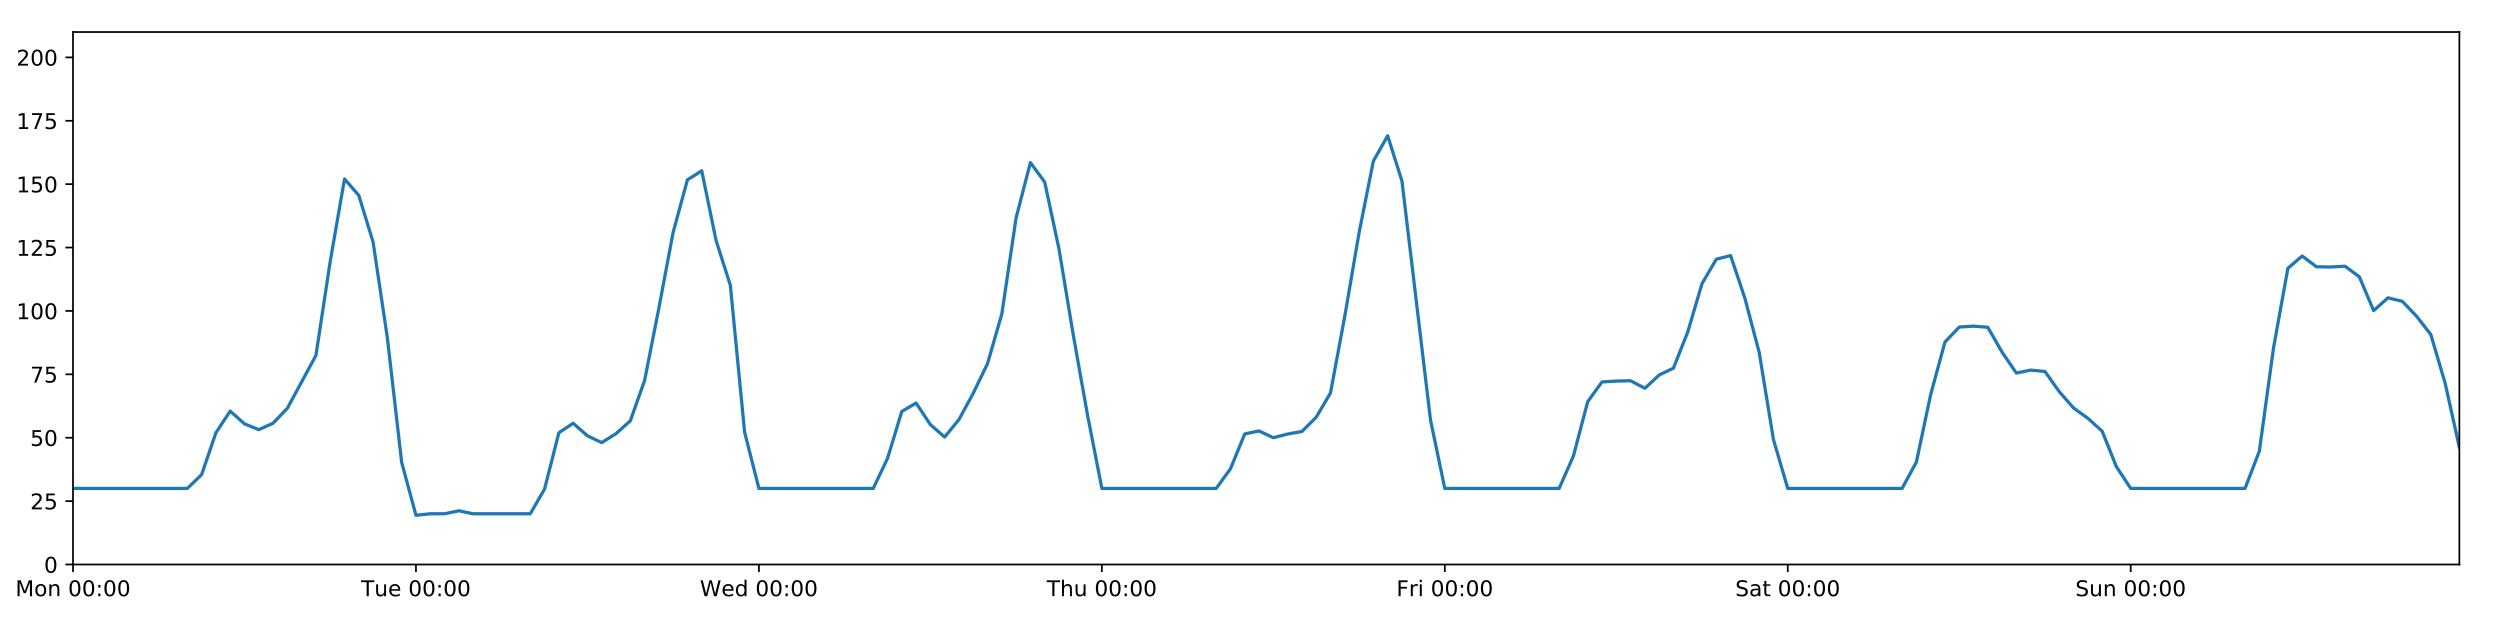
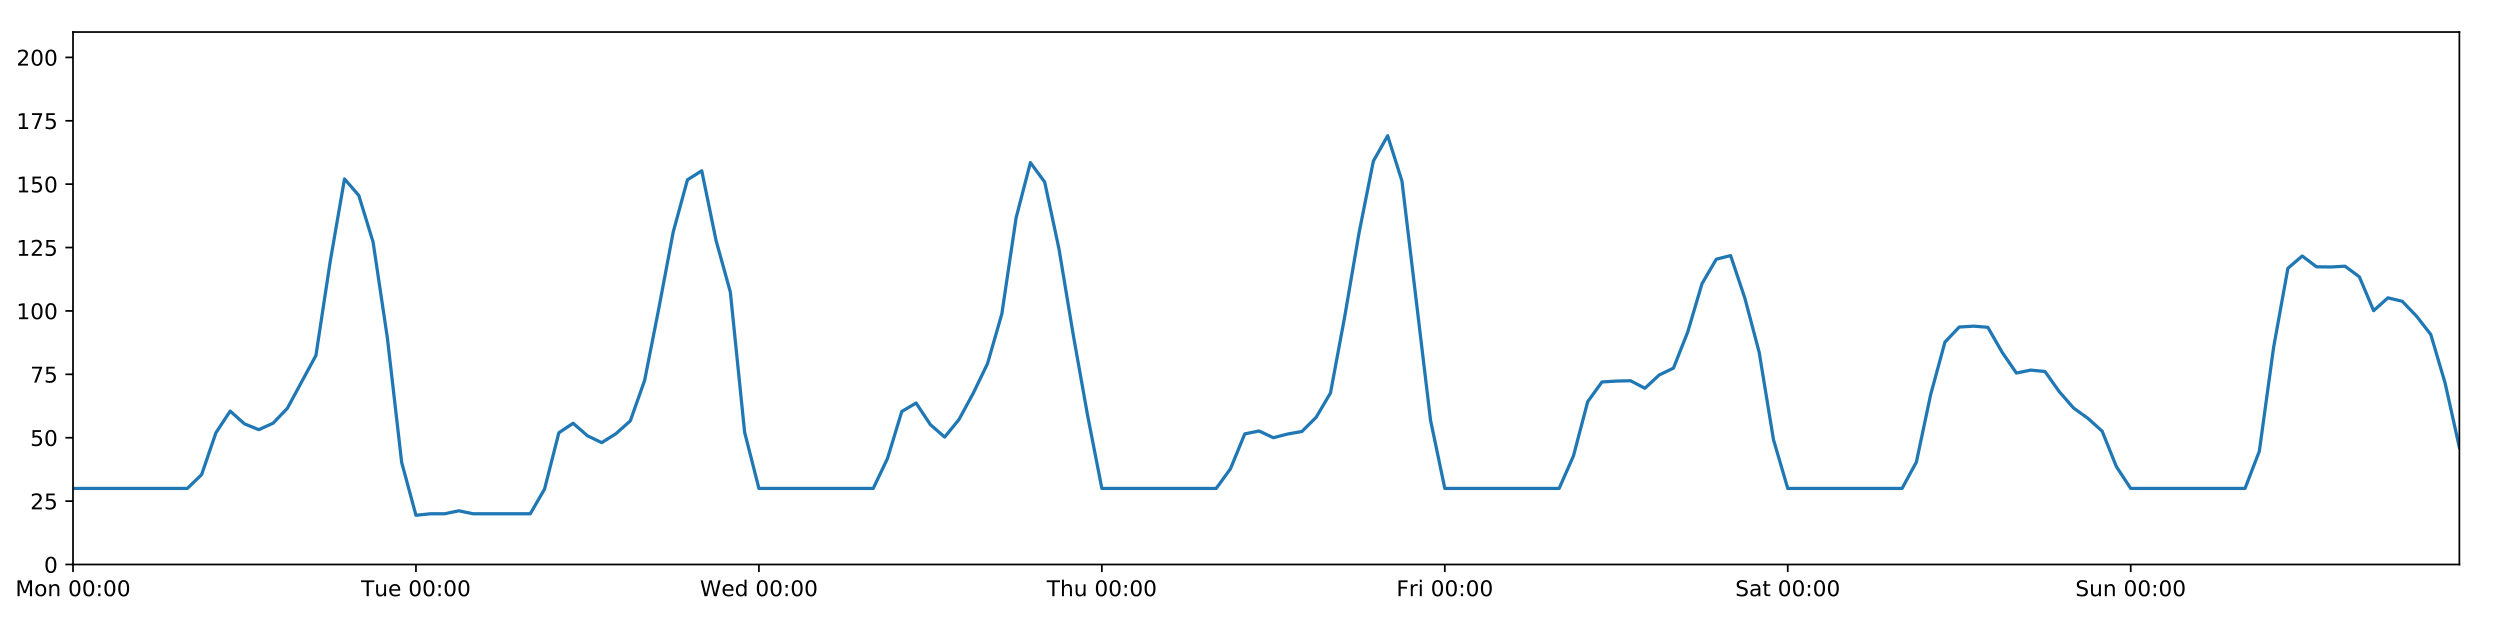
<svg xmlns="http://www.w3.org/2000/svg" xmlns:xlink="http://www.w3.org/1999/xlink" height="288pt" version="1.1" viewBox="0 0 1152 288" width="1152pt">
  <defs>
    <style type="text/css">
*{stroke-linecap:butt;stroke-linejoin:round;}
  </style>
  </defs>
  <g id="figure_1">
    <g id="patch_1">
      <path d="M 0 288  L 1152 288  L 1152 0  L 0 0  z " style="fill:#ffffff;" />
    </g>
    <g id="axes_1">
      <g id="patch_2">
        <path d="M 33.64 260.12  L 1133.28 260.12  L 1133.28 14.76  L 33.64 14.76  z " style="fill:#ffffff;" />
      </g>
      <g id="matplotlib.axis_1">
        <g id="xtick_1">
          <g id="line2d_1">
            <defs>
-               <path d="M 0 0  L 0 3.5  " id="m03bec1e4c2" style="stroke:#000000;stroke-width:0.8;" />
-             </defs>
-             <g>
-               <use style="stroke:#000000;stroke-width:0.8;" x="33.64" xlink:href="#m03bec1e4c2" y="260.12" />
+               <path d="M 0 0  L 0 3.5  " id="m84b52214de" style="stroke:#000000;stroke-width:0.8;" />
+             </defs>
+             <g>
+               <use style="stroke:#000000;stroke-width:0.8;" x="33.64" xlink:href="#m84b52214de" y="260.12" />
            </g>
          </g>
          <g id="text_1">
            <defs>
              <path d="M 9.812 72.906  L 24.516 72.906  L 43.109 23.297  L 61.812 72.906  L 76.516 72.906  L 76.516 0  L 66.891 0  L 66.891 64.016  L 48.094 14.016  L 38.188 14.016  L 19.391 64.016  L 19.391 0  L 9.812 0  z " id="DejaVuSans-77" />
              <path d="M 30.609 48.391  Q 23.391 48.391 19.188 42.75  Q 14.984 37.109 14.984 27.297  Q 14.984 17.484 19.156 11.844  Q 23.344 6.203 30.609 6.203  Q 37.797 6.203 41.984 11.859  Q 46.188 17.531 46.188 27.297  Q 46.188 37.016 41.984 42.703  Q 37.797 48.391 30.609 48.391  z M 30.609 56  Q 42.328 56 49.016 48.375  Q 55.719 40.766 55.719 27.297  Q 55.719 13.875 49.016 6.219  Q 42.328 -1.422 30.609 -1.422  Q 18.844 -1.422 12.172 6.219  Q 5.516 13.875 5.516 27.297  Q 5.516 40.766 12.172 48.375  Q 18.844 56 30.609 56  z " id="DejaVuSans-111" />
              <path d="M 54.891 33.016  L 54.891 0  L 45.906 0  L 45.906 32.719  Q 45.906 40.484 42.875 44.328  Q 39.844 48.188 33.797 48.188  Q 26.516 48.188 22.312 43.547  Q 18.109 38.922 18.109 30.906  L 18.109 0  L 9.078 0  L 9.078 54.688  L 18.109 54.688  L 18.109 46.188  Q 21.344 51.125 25.703 53.562  Q 30.078 56 35.797 56  Q 45.219 56 50.047 50.172  Q 54.891 44.344 54.891 33.016  z " id="DejaVuSans-110" />
              <path id="DejaVuSans-32" />
              <path d="M 31.781 66.406  Q 24.172 66.406 20.328 58.906  Q 16.5 51.422 16.5 36.375  Q 16.5 21.391 20.328 13.891  Q 24.172 6.391 31.781 6.391  Q 39.453 6.391 43.281 13.891  Q 47.125 21.391 47.125 36.375  Q 47.125 51.422 43.281 58.906  Q 39.453 66.406 31.781 66.406  z M 31.781 74.219  Q 44.047 74.219 50.516 64.516  Q 56.984 54.828 56.984 36.375  Q 56.984 17.969 50.516 8.266  Q 44.047 -1.422 31.781 -1.422  Q 19.531 -1.422 13.062 8.266  Q 6.594 17.969 6.594 36.375  Q 6.594 54.828 13.062 64.516  Q 19.531 74.219 31.781 74.219  z " id="DejaVuSans-48" />
              <path d="M 11.719 12.406  L 22.016 12.406  L 22.016 0  L 11.719 0  z M 11.719 51.703  L 22.016 51.703  L 22.016 39.312  L 11.719 39.312  z " id="DejaVuSans-58" />
            </defs>
            <g transform="translate(7.099375 274.7184)scale(0.1 -0.1)">
              <use xlink:href="#DejaVuSans-77" />
              <use x="86.279" xlink:href="#DejaVuSans-111" />
              <use x="147.461" xlink:href="#DejaVuSans-110" />
              <use x="210.84" xlink:href="#DejaVuSans-32" />
              <use x="242.627" xlink:href="#DejaVuSans-48" />
              <use x="306.25" xlink:href="#DejaVuSans-48" />
              <use x="369.873" xlink:href="#DejaVuSans-58" />
              <use x="403.564" xlink:href="#DejaVuSans-48" />
              <use x="467.188" xlink:href="#DejaVuSans-48" />
            </g>
          </g>
        </g>
        <g id="xtick_2">
          <g id="line2d_2">
            <g>
-               <use style="stroke:#000000;stroke-width:0.8;" x="191.672" xlink:href="#m03bec1e4c2" y="260.12" />
+               <use style="stroke:#000000;stroke-width:0.8;" x="191.672" xlink:href="#m84b52214de" y="260.12" />
            </g>
          </g>
          <g id="text_2">
            <defs>
              <path d="M -0.297 72.906  L 61.375 72.906  L 61.375 64.594  L 35.5 64.594  L 35.5 0  L 25.594 0  L 25.594 64.594  L -0.297 64.594  z " id="DejaVuSans-84" />
              <path d="M 8.5 21.578  L 8.5 54.688  L 17.484 54.688  L 17.484 21.922  Q 17.484 14.156 20.5 10.266  Q 23.531 6.391 29.594 6.391  Q 36.859 6.391 41.078 11.031  Q 45.312 15.672 45.312 23.688  L 45.312 54.688  L 54.297 54.688  L 54.297 0  L 45.312 0  L 45.312 8.406  Q 42.047 3.422 37.719 1  Q 33.406 -1.422 27.688 -1.422  Q 18.266 -1.422 13.375 4.438  Q 8.5 10.297 8.5 21.578  z M 31.109 56  z " id="DejaVuSans-117" />
              <path d="M 56.203 29.594  L 56.203 25.203  L 14.891 25.203  Q 15.484 15.922 20.484 11.062  Q 25.484 6.203 34.422 6.203  Q 39.594 6.203 44.453 7.469  Q 49.312 8.734 54.109 11.281  L 54.109 2.781  Q 49.266 0.734 44.188 -0.344  Q 39.109 -1.422 33.891 -1.422  Q 20.797 -1.422 13.156 6.188  Q 5.516 13.812 5.516 26.812  Q 5.516 40.234 12.766 48.109  Q 20.016 56 32.328 56  Q 43.359 56 49.781 48.891  Q 56.203 41.797 56.203 29.594  z M 47.219 32.234  Q 47.125 39.594 43.094 43.984  Q 39.062 48.391 32.422 48.391  Q 24.906 48.391 20.391 44.141  Q 15.875 39.891 15.188 32.172  z " id="DejaVuSans-101" />
            </defs>
            <g transform="translate(166.3862 274.7184)scale(0.1 -0.1)">
              <use xlink:href="#DejaVuSans-84" />
              <use x="60.85" xlink:href="#DejaVuSans-117" />
              <use x="124.229" xlink:href="#DejaVuSans-101" />
              <use x="185.752" xlink:href="#DejaVuSans-32" />
              <use x="217.539" xlink:href="#DejaVuSans-48" />
              <use x="281.162" xlink:href="#DejaVuSans-48" />
              <use x="344.785" xlink:href="#DejaVuSans-58" />
              <use x="378.477" xlink:href="#DejaVuSans-48" />
              <use x="442.1" xlink:href="#DejaVuSans-48" />
            </g>
          </g>
        </g>
        <g id="xtick_3">
          <g id="line2d_3">
            <g>
-               <use style="stroke:#000000;stroke-width:0.8;" x="349.704" xlink:href="#m03bec1e4c2" y="260.12" />
+               <use style="stroke:#000000;stroke-width:0.8;" x="349.704" xlink:href="#m84b52214de" y="260.12" />
            </g>
          </g>
          <g id="text_3">
            <defs>
              <path d="M 3.328 72.906  L 13.281 72.906  L 28.609 11.281  L 43.891 72.906  L 54.984 72.906  L 70.312 11.281  L 85.594 72.906  L 95.609 72.906  L 77.297 0  L 64.891 0  L 49.516 63.281  L 33.984 0  L 21.578 0  z " id="DejaVuSans-87" />
              <path d="M 45.406 46.391  L 45.406 75.984  L 54.391 75.984  L 54.391 0  L 45.406 0  L 45.406 8.203  Q 42.578 3.328 38.25 0.953  Q 33.938 -1.422 27.875 -1.422  Q 17.969 -1.422 11.734 6.484  Q 5.516 14.406 5.516 27.297  Q 5.516 40.188 11.734 48.094  Q 17.969 56 27.875 56  Q 33.938 56 38.25 53.625  Q 42.578 51.266 45.406 46.391  z M 14.797 27.297  Q 14.797 17.391 18.875 11.75  Q 22.953 6.109 30.078 6.109  Q 37.203 6.109 41.297 11.75  Q 45.406 17.391 45.406 27.297  Q 45.406 37.203 41.297 42.844  Q 37.203 48.484 30.078 48.484  Q 22.953 48.484 18.875 42.844  Q 14.797 37.203 14.797 27.297  z " id="DejaVuSans-100" />
            </defs>
            <g transform="translate(322.5151 274.7184)scale(0.1 -0.1)">
              <use xlink:href="#DejaVuSans-87" />
              <use x="98.799" xlink:href="#DejaVuSans-101" />
              <use x="160.322" xlink:href="#DejaVuSans-100" />
              <use x="223.799" xlink:href="#DejaVuSans-32" />
              <use x="255.586" xlink:href="#DejaVuSans-48" />
              <use x="319.209" xlink:href="#DejaVuSans-48" />
              <use x="382.832" xlink:href="#DejaVuSans-58" />
              <use x="416.523" xlink:href="#DejaVuSans-48" />
              <use x="480.146" xlink:href="#DejaVuSans-48" />
            </g>
          </g>
        </g>
        <g id="xtick_4">
          <g id="line2d_4">
            <g>
-               <use style="stroke:#000000;stroke-width:0.8;" x="507.736" xlink:href="#m03bec1e4c2" y="260.12" />
+               <use style="stroke:#000000;stroke-width:0.8;" x="507.736" xlink:href="#m84b52214de" y="260.12" />
            </g>
          </g>
          <g id="text_4">
            <defs>
              <path d="M 54.891 33.016  L 54.891 0  L 45.906 0  L 45.906 32.719  Q 45.906 40.484 42.875 44.328  Q 39.844 48.188 33.797 48.188  Q 26.516 48.188 22.312 43.547  Q 18.109 38.922 18.109 30.906  L 18.109 0  L 9.078 0  L 9.078 75.984  L 18.109 75.984  L 18.109 46.188  Q 21.344 51.125 25.703 53.562  Q 30.078 56 35.797 56  Q 45.219 56 50.047 50.172  Q 54.891 44.344 54.891 33.016  z " id="DejaVuSans-104" />
            </defs>
            <g transform="translate(482.3464 274.7184)scale(0.1 -0.1)">
              <use xlink:href="#DejaVuSans-84" />
              <use x="61.084" xlink:href="#DejaVuSans-104" />
              <use x="124.463" xlink:href="#DejaVuSans-117" />
              <use x="187.842" xlink:href="#DejaVuSans-32" />
              <use x="219.629" xlink:href="#DejaVuSans-48" />
              <use x="283.252" xlink:href="#DejaVuSans-48" />
              <use x="346.875" xlink:href="#DejaVuSans-58" />
              <use x="380.566" xlink:href="#DejaVuSans-48" />
              <use x="444.189" xlink:href="#DejaVuSans-48" />
            </g>
          </g>
        </g>
        <g id="xtick_5">
          <g id="line2d_5">
            <g>
-               <use style="stroke:#000000;stroke-width:0.8;" x="665.768" xlink:href="#m03bec1e4c2" y="260.12" />
+               <use style="stroke:#000000;stroke-width:0.8;" x="665.768" xlink:href="#m84b52214de" y="260.12" />
            </g>
          </g>
          <g id="text_5">
            <defs>
              <path d="M 9.812 72.906  L 51.703 72.906  L 51.703 64.594  L 19.672 64.594  L 19.672 43.109  L 48.578 43.109  L 48.578 34.812  L 19.672 34.812  L 19.672 0  L 9.812 0  z " id="DejaVuSans-70" />
              <path d="M 41.109 46.297  Q 39.594 47.172 37.812 47.578  Q 36.031 48 33.891 48  Q 26.266 48 22.188 43.047  Q 18.109 38.094 18.109 28.812  L 18.109 0  L 9.078 0  L 9.078 54.688  L 18.109 54.688  L 18.109 46.188  Q 20.953 51.172 25.484 53.578  Q 30.031 56 36.531 56  Q 37.453 56 38.578 55.875  Q 39.703 55.766 41.062 55.516  z " id="DejaVuSans-114" />
              <path d="M 9.422 54.688  L 18.406 54.688  L 18.406 0  L 9.422 0  z M 9.422 75.984  L 18.406 75.984  L 18.406 64.594  L 9.422 64.594  z " id="DejaVuSans-105" />
            </defs>
            <g transform="translate(643.4551 274.7184)scale(0.1 -0.1)">
              <use xlink:href="#DejaVuSans-70" />
              <use x="57.41" xlink:href="#DejaVuSans-114" />
              <use x="98.523" xlink:href="#DejaVuSans-105" />
              <use x="126.307" xlink:href="#DejaVuSans-32" />
              <use x="158.094" xlink:href="#DejaVuSans-48" />
              <use x="221.717" xlink:href="#DejaVuSans-48" />
              <use x="285.34" xlink:href="#DejaVuSans-58" />
              <use x="319.031" xlink:href="#DejaVuSans-48" />
              <use x="382.654" xlink:href="#DejaVuSans-48" />
            </g>
          </g>
        </g>
        <g id="xtick_6">
          <g id="line2d_6">
            <g>
-               <use style="stroke:#000000;stroke-width:0.8;" x="823.8" xlink:href="#m03bec1e4c2" y="260.12" />
+               <use style="stroke:#000000;stroke-width:0.8;" x="823.8" xlink:href="#m84b52214de" y="260.12" />
            </g>
          </g>
          <g id="text_6">
            <defs>
              <path d="M 53.516 70.516  L 53.516 60.891  Q 47.906 63.578 42.922 64.891  Q 37.938 66.219 33.297 66.219  Q 25.25 66.219 20.875 63.094  Q 16.5 59.969 16.5 54.203  Q 16.5 49.359 19.406 46.891  Q 22.312 44.438 30.422 42.922  L 36.375 41.703  Q 47.406 39.594 52.656 34.297  Q 57.906 29 57.906 20.125  Q 57.906 9.516 50.797 4.047  Q 43.703 -1.422 29.984 -1.422  Q 24.812 -1.422 18.969 -0.25  Q 13.141 0.922 6.891 3.219  L 6.891 13.375  Q 12.891 10.016 18.656 8.297  Q 24.422 6.594 29.984 6.594  Q 38.422 6.594 43.016 9.906  Q 47.609 13.234 47.609 19.391  Q 47.609 24.75 44.312 27.781  Q 41.016 30.812 33.5 32.328  L 27.484 33.5  Q 16.453 35.688 11.516 40.375  Q 6.594 45.062 6.594 53.422  Q 6.594 63.094 13.406 68.656  Q 20.219 74.219 32.172 74.219  Q 37.312 74.219 42.625 73.281  Q 47.953 72.359 53.516 70.516  z " id="DejaVuSans-83" />
              <path d="M 34.281 27.484  Q 23.391 27.484 19.188 25  Q 14.984 22.516 14.984 16.5  Q 14.984 11.719 18.141 8.906  Q 21.297 6.109 26.703 6.109  Q 34.188 6.109 38.703 11.406  Q 43.219 16.703 43.219 25.484  L 43.219 27.484  z M 52.203 31.203  L 52.203 0  L 43.219 0  L 43.219 8.297  Q 40.141 3.328 35.547 0.953  Q 30.953 -1.422 24.312 -1.422  Q 15.922 -1.422 10.953 3.297  Q 6 8.016 6 15.922  Q 6 25.141 12.172 29.828  Q 18.359 34.516 30.609 34.516  L 43.219 34.516  L 43.219 35.406  Q 43.219 41.609 39.141 45  Q 35.062 48.391 27.688 48.391  Q 23 48.391 18.547 47.266  Q 14.109 46.141 10.016 43.891  L 10.016 52.203  Q 14.938 54.109 19.578 55.047  Q 24.219 56 28.609 56  Q 40.484 56 46.344 49.844  Q 52.203 43.703 52.203 31.203  z " id="DejaVuSans-97" />
              <path d="M 18.312 70.219  L 18.312 54.688  L 36.812 54.688  L 36.812 47.703  L 18.312 47.703  L 18.312 18.016  Q 18.312 11.328 20.141 9.422  Q 21.969 7.516 27.594 7.516  L 36.812 7.516  L 36.812 0  L 27.594 0  Q 17.188 0 13.234 3.875  Q 9.281 7.766 9.281 18.016  L 9.281 47.703  L 2.688 47.703  L 2.688 54.688  L 9.281 54.688  L 9.281 70.219  z " id="DejaVuSans-116" />
            </defs>
            <g transform="translate(799.6036 274.7184)scale(0.1 -0.1)">
              <use xlink:href="#DejaVuSans-83" />
              <use x="63.477" xlink:href="#DejaVuSans-97" />
              <use x="124.756" xlink:href="#DejaVuSans-116" />
              <use x="163.965" xlink:href="#DejaVuSans-32" />
              <use x="195.752" xlink:href="#DejaVuSans-48" />
              <use x="259.375" xlink:href="#DejaVuSans-48" />
              <use x="322.998" xlink:href="#DejaVuSans-58" />
              <use x="356.689" xlink:href="#DejaVuSans-48" />
              <use x="420.312" xlink:href="#DejaVuSans-48" />
            </g>
          </g>
        </g>
        <g id="xtick_7">
          <g id="line2d_7">
            <g>
-               <use style="stroke:#000000;stroke-width:0.8;" x="981.833" xlink:href="#m03bec1e4c2" y="260.12" />
+               <use style="stroke:#000000;stroke-width:0.8;" x="981.833" xlink:href="#m84b52214de" y="260.12" />
            </g>
          </g>
          <g id="text_7">
            <g transform="translate(956.3224 274.7184)scale(0.1 -0.1)">
              <use xlink:href="#DejaVuSans-83" />
              <use x="63.477" xlink:href="#DejaVuSans-117" />
              <use x="126.855" xlink:href="#DejaVuSans-110" />
              <use x="190.234" xlink:href="#DejaVuSans-32" />
              <use x="222.021" xlink:href="#DejaVuSans-48" />
              <use x="285.645" xlink:href="#DejaVuSans-48" />
              <use x="349.268" xlink:href="#DejaVuSans-58" />
              <use x="382.959" xlink:href="#DejaVuSans-48" />
              <use x="446.582" xlink:href="#DejaVuSans-48" />
            </g>
          </g>
        </g>
      </g>
      <g id="matplotlib.axis_2">
        <g id="ytick_1">
          <g id="line2d_8">
            <defs>
-               <path d="M 0 0  L -3.5 0  " id="m8bc050d5a2" style="stroke:#000000;stroke-width:0.8;" />
-             </defs>
-             <g>
-               <use style="stroke:#000000;stroke-width:0.8;" x="33.64" xlink:href="#m8bc050d5a2" y="260.12" />
+               <path d="M 0 0  L -3.5 0  " id="m0280ece1ae" style="stroke:#000000;stroke-width:0.8;" />
+             </defs>
+             <g>
+               <use style="stroke:#000000;stroke-width:0.8;" x="33.64" xlink:href="#m0280ece1ae" y="260.12" />
            </g>
          </g>
          <g id="text_8">
            <g transform="translate(20.2775 263.9192)scale(0.1 -0.1)">
              <use xlink:href="#DejaVuSans-48" />
            </g>
          </g>
        </g>
        <g id="ytick_2">
          <g id="line2d_9">
            <g>
-               <use style="stroke:#000000;stroke-width:0.8;" x="33.64" xlink:href="#m8bc050d5a2" y="230.91" />
+               <use style="stroke:#000000;stroke-width:0.8;" x="33.64" xlink:href="#m0280ece1ae" y="230.91" />
            </g>
          </g>
          <g id="text_9">
            <defs>
              <path d="M 19.188 8.297  L 53.609 8.297  L 53.609 0  L 7.328 0  L 7.328 8.297  Q 12.938 14.109 22.625 23.891  Q 32.328 33.688 34.812 36.531  Q 39.547 41.844 41.422 45.531  Q 43.312 49.219 43.312 52.781  Q 43.312 58.594 39.234 62.25  Q 35.156 65.922 28.609 65.922  Q 23.969 65.922 18.812 64.312  Q 13.672 62.703 7.812 59.422  L 7.812 69.391  Q 13.766 71.781 18.938 73  Q 24.125 74.219 28.422 74.219  Q 39.75 74.219 46.484 68.547  Q 53.219 62.891 53.219 53.422  Q 53.219 48.922 51.531 44.891  Q 49.859 40.875 45.406 35.406  Q 44.188 33.984 37.641 27.219  Q 31.109 20.453 19.188 8.297  z " id="DejaVuSans-50" />
              <path d="M 10.797 72.906  L 49.516 72.906  L 49.516 64.594  L 19.828 64.594  L 19.828 46.734  Q 21.969 47.469 24.109 47.828  Q 26.266 48.188 28.422 48.188  Q 40.625 48.188 47.75 41.5  Q 54.891 34.812 54.891 23.391  Q 54.891 11.625 47.562 5.094  Q 40.234 -1.422 26.906 -1.422  Q 22.312 -1.422 17.547 -0.641  Q 12.797 0.141 7.719 1.703  L 7.719 11.625  Q 12.109 9.234 16.797 8.062  Q 21.484 6.891 26.703 6.891  Q 35.156 6.891 40.078 11.328  Q 45.016 15.766 45.016 23.391  Q 45.016 31 40.078 35.438  Q 35.156 39.891 26.703 39.891  Q 22.75 39.891 18.812 39.016  Q 14.891 38.141 10.797 36.281  z " id="DejaVuSans-53" />
            </defs>
            <g transform="translate(13.915 234.7097)scale(0.1 -0.1)">
              <use xlink:href="#DejaVuSans-50" />
              <use x="63.623" xlink:href="#DejaVuSans-53" />
            </g>
          </g>
        </g>
        <g id="ytick_3">
          <g id="line2d_10">
            <g>
-               <use style="stroke:#000000;stroke-width:0.8;" x="33.64" xlink:href="#m8bc050d5a2" y="201.701" />
+               <use style="stroke:#000000;stroke-width:0.8;" x="33.64" xlink:href="#m0280ece1ae" y="201.701" />
            </g>
          </g>
          <g id="text_10">
            <g transform="translate(13.915 205.5002)scale(0.1 -0.1)">
              <use xlink:href="#DejaVuSans-53" />
              <use x="63.623" xlink:href="#DejaVuSans-48" />
            </g>
          </g>
        </g>
        <g id="ytick_4">
          <g id="line2d_11">
            <g>
-               <use style="stroke:#000000;stroke-width:0.8;" x="33.64" xlink:href="#m8bc050d5a2" y="172.491" />
+               <use style="stroke:#000000;stroke-width:0.8;" x="33.64" xlink:href="#m0280ece1ae" y="172.491" />
            </g>
          </g>
          <g id="text_11">
            <defs>
              <path d="M 8.203 72.906  L 55.078 72.906  L 55.078 68.703  L 28.609 0  L 18.312 0  L 43.219 64.594  L 8.203 64.594  z " id="DejaVuSans-55" />
            </defs>
            <g transform="translate(13.915 176.2906)scale(0.1 -0.1)">
              <use xlink:href="#DejaVuSans-55" />
              <use x="63.623" xlink:href="#DejaVuSans-53" />
            </g>
          </g>
        </g>
        <g id="ytick_5">
          <g id="line2d_12">
            <g>
-               <use style="stroke:#000000;stroke-width:0.8;" x="33.64" xlink:href="#m8bc050d5a2" y="143.282" />
+               <use style="stroke:#000000;stroke-width:0.8;" x="33.64" xlink:href="#m0280ece1ae" y="143.282" />
            </g>
          </g>
          <g id="text_12">
            <defs>
              <path d="M 12.406 8.297  L 28.516 8.297  L 28.516 63.922  L 10.984 60.406  L 10.984 69.391  L 28.422 72.906  L 38.281 72.906  L 38.281 8.297  L 54.391 8.297  L 54.391 0  L 12.406 0  z " id="DejaVuSans-49" />
            </defs>
            <g transform="translate(7.5525 147.0811)scale(0.1 -0.1)">
              <use xlink:href="#DejaVuSans-49" />
              <use x="63.623" xlink:href="#DejaVuSans-48" />
              <use x="127.246" xlink:href="#DejaVuSans-48" />
            </g>
          </g>
        </g>
        <g id="ytick_6">
          <g id="line2d_13">
            <g>
-               <use style="stroke:#000000;stroke-width:0.8;" x="33.64" xlink:href="#m8bc050d5a2" y="114.072" />
+               <use style="stroke:#000000;stroke-width:0.8;" x="33.64" xlink:href="#m0280ece1ae" y="114.072" />
            </g>
          </g>
          <g id="text_13">
            <g transform="translate(7.5525 117.8716)scale(0.1 -0.1)">
              <use xlink:href="#DejaVuSans-49" />
              <use x="63.623" xlink:href="#DejaVuSans-50" />
              <use x="127.246" xlink:href="#DejaVuSans-53" />
            </g>
          </g>
        </g>
        <g id="ytick_7">
          <g id="line2d_14">
            <g>
-               <use style="stroke:#000000;stroke-width:0.8;" x="33.64" xlink:href="#m8bc050d5a2" y="84.863" />
+               <use style="stroke:#000000;stroke-width:0.8;" x="33.64" xlink:href="#m0280ece1ae" y="84.863" />
            </g>
          </g>
          <g id="text_14">
            <g transform="translate(7.5525 88.66208)scale(0.1 -0.1)">
              <use xlink:href="#DejaVuSans-49" />
              <use x="63.623" xlink:href="#DejaVuSans-53" />
              <use x="127.246" xlink:href="#DejaVuSans-48" />
            </g>
          </g>
        </g>
        <g id="ytick_8">
          <g id="line2d_15">
            <g>
-               <use style="stroke:#000000;stroke-width:0.8;" x="33.64" xlink:href="#m8bc050d5a2" y="55.653" />
+               <use style="stroke:#000000;stroke-width:0.8;" x="33.64" xlink:href="#m0280ece1ae" y="55.653" />
            </g>
          </g>
          <g id="text_15">
            <g transform="translate(7.5525 59.45255)scale(0.1 -0.1)">
              <use xlink:href="#DejaVuSans-49" />
              <use x="63.623" xlink:href="#DejaVuSans-55" />
              <use x="127.246" xlink:href="#DejaVuSans-53" />
            </g>
          </g>
        </g>
        <g id="ytick_9">
          <g id="line2d_16">
            <g>
-               <use style="stroke:#000000;stroke-width:0.8;" x="33.64" xlink:href="#m8bc050d5a2" y="26.444" />
+               <use style="stroke:#000000;stroke-width:0.8;" x="33.64" xlink:href="#m0280ece1ae" y="26.444" />
            </g>
          </g>
          <g id="text_16">
            <g transform="translate(7.5525 30.24303)scale(0.1 -0.1)">
              <use xlink:href="#DejaVuSans-50" />
              <use x="63.623" xlink:href="#DejaVuSans-48" />
              <use x="127.246" xlink:href="#DejaVuSans-48" />
            </g>
          </g>
        </g>
      </g>
      <g id="line2d_17">
-         <path clip-path="url(#p79a1f9c80b)" d="M 33.64 225.069  L 86.317 225.069  L 92.902 218.707  L 99.487 199.433  L 106.071 189.433  L 112.656 195.309  L 119.241 197.99  L 125.825 195.015  L 132.41 188.135  L 145.579 163.793  L 152.164 120.464  L 158.749 82.457  L 165.333 90.056  L 171.918 111.541  L 178.503 155.722  L 185.087 213.06  L 191.672 237.44  L 198.257 236.752  L 204.841 236.752  L 211.426 235.378  L 218.011 236.752  L 244.349 236.752  L 250.934 225.343  L 257.519 199.429  L 264.103 195.034  L 270.688 200.807  L 277.273 203.96  L 283.857 199.819  L 290.442 193.935  L 297.027 175.347  L 303.611 141.967  L 310.196 106.997  L 316.781 82.851  L 323.366 78.696  L 329.95 110.773  L 336.535 131.431  L 343.12 199.169  L 349.704 225.069  L 402.382 225.069  L 408.966 211.243  L 415.551 189.592  L 422.136 185.733  L 428.72 195.664  L 435.305 201.409  L 441.89 193.31  L 448.474 181.201  L 455.059 167.526  L 461.644 144.645  L 468.228 100.344  L 474.813 74.932  L 481.398 83.907  L 487.982 114.71  L 494.567 154.382  L 501.152 191.38  L 507.736 225.069  L 560.414 225.069  L 566.998 216.014  L 573.583 199.948  L 580.168 198.585  L 586.752 201.701  L 593.337 200.001  L 599.922 198.833  L 606.506 192.257  L 613.091 181.06  L 619.676 145.716  L 626.26 107.257  L 632.845 74.241  L 639.43 62.557  L 646.014 83.402  L 659.184 193.587  L 665.768 225.069  L 718.446 225.069  L 725.03 210.139  L 731.615 185.084  L 738.2 175.997  L 744.784 175.607  L 751.369 175.447  L 757.954 178.918  L 764.538 172.816  L 771.123 169.635  L 777.708 152.973  L 784.292 130.689  L 790.877 119.433  L 797.462 117.772  L 804.046 137.44  L 810.631 162.365  L 817.216 202.594  L 823.8 225.069  L 876.478 225.069  L 883.063 212.93  L 889.647 181.838  L 896.232 157.627  L 902.817 150.705  L 909.401 150.292  L 915.986 150.811  L 922.571 162.301  L 929.155 171.907  L 935.74 170.544  L 942.325 171.186  L 948.909 180.486  L 955.494 188.005  L 962.079 192.743  L 968.663 198.677  L 975.248 215.072  L 981.833 225.069  L 1034.51 225.069  L 1041.095 207.932  L 1047.679 160.052  L 1054.264 123.626  L 1060.849 117.967  L 1067.433 122.938  L 1074.018 123.03  L 1080.603 122.663  L 1087.187 127.574  L 1093.772 143.144  L 1100.357 137.245  L 1106.941 138.827  L 1113.526 145.684  L 1120.111 154.141  L 1126.695 176.478  L 1133.28 206.168  L 1133.28 206.168  " style="fill:none;stroke:#1f77b4;stroke-linecap:square;stroke-width:1.5;" />
+         <path clip-path="url(#pe3443f2b61)" d="M 33.64 225.069  L 86.317 225.069  L 92.902 218.707  L 99.487 199.433  L 106.071 189.433  L 112.656 195.309  L 119.241 197.99  L 125.825 195.015  L 132.41 188.135  L 145.579 163.793  L 152.164 120.464  L 158.749 82.457  L 165.333 90.056  L 171.918 111.541  L 178.503 155.722  L 185.087 213.06  L 191.672 237.44  L 198.257 236.752  L 204.841 236.752  L 211.426 235.378  L 218.011 236.752  L 244.349 236.752  L 250.934 225.343  L 257.519 199.429  L 264.103 195.034  L 270.688 200.807  L 277.273 203.96  L 283.857 199.819  L 290.442 193.935  L 297.027 175.347  L 303.611 141.967  L 310.196 106.997  L 316.781 82.851  L 323.366 78.696  L 329.95 110.773  L 336.535 134.558  L 343.12 199.169  L 349.704 225.069  L 402.382 225.069  L 408.966 211.243  L 415.551 189.592  L 422.136 185.733  L 428.72 195.664  L 435.305 201.409  L 441.89 193.31  L 448.474 181.201  L 455.059 167.526  L 461.644 144.645  L 468.228 100.344  L 474.813 74.932  L 481.398 83.907  L 487.982 114.71  L 494.567 154.382  L 501.152 191.38  L 507.736 225.069  L 560.414 225.069  L 566.998 216.014  L 573.583 199.948  L 580.168 198.585  L 586.752 201.701  L 593.337 200.001  L 599.922 198.833  L 606.506 192.257  L 613.091 181.06  L 619.676 145.716  L 626.26 107.257  L 632.845 74.241  L 639.43 62.557  L 646.014 83.402  L 659.184 193.587  L 665.768 225.069  L 718.446 225.069  L 725.03 210.139  L 731.615 185.084  L 738.2 175.997  L 744.784 175.607  L 751.369 175.447  L 757.954 178.918  L 764.538 172.816  L 771.123 169.635  L 777.708 152.973  L 784.292 130.689  L 790.877 119.433  L 797.462 117.772  L 804.046 137.44  L 810.631 162.365  L 817.216 202.594  L 823.8 225.069  L 876.478 225.069  L 883.063 212.93  L 889.647 181.838  L 896.232 157.627  L 902.817 150.705  L 909.401 150.292  L 915.986 150.811  L 922.571 162.301  L 929.155 171.907  L 935.74 170.544  L 942.325 171.186  L 948.909 180.486  L 955.494 188.005  L 962.079 192.743  L 968.663 198.677  L 975.248 215.072  L 981.833 225.069  L 1034.51 225.069  L 1041.095 207.932  L 1047.679 160.052  L 1054.264 123.626  L 1060.849 117.967  L 1067.433 122.938  L 1074.018 123.03  L 1080.603 122.663  L 1087.187 127.574  L 1093.772 143.144  L 1100.357 137.245  L 1106.941 138.827  L 1113.526 145.684  L 1120.111 154.141  L 1126.695 176.478  L 1133.28 206.168  L 1133.28 206.168  " style="fill:none;stroke:#1f77b4;stroke-linecap:square;stroke-width:1.5;" />
      </g>
      <g id="patch_3">
        <path d="M 33.64 260.12  L 33.64 14.76  " style="fill:none;stroke:#000000;stroke-linecap:square;stroke-linejoin:miter;stroke-width:0.8;" />
      </g>
      <g id="patch_4">
        <path d="M 1133.28 260.12  L 1133.28 14.76  " style="fill:none;stroke:#000000;stroke-linecap:square;stroke-linejoin:miter;stroke-width:0.8;" />
      </g>
      <g id="patch_5">
        <path d="M 33.64 260.12  L 1133.28 260.12  " style="fill:none;stroke:#000000;stroke-linecap:square;stroke-linejoin:miter;stroke-width:0.8;" />
      </g>
      <g id="patch_6">
        <path d="M 33.64 14.76  L 1133.28 14.76  " style="fill:none;stroke:#000000;stroke-linecap:square;stroke-linejoin:miter;stroke-width:0.8;" />
      </g>
    </g>
  </g>
  <defs>
-     <clipPath id="p79a1f9c80b">
+     <clipPath id="pe3443f2b61">
      <rect height="245.36" width="1099.64" x="33.64" y="14.76" />
    </clipPath>
  </defs>
</svg>
